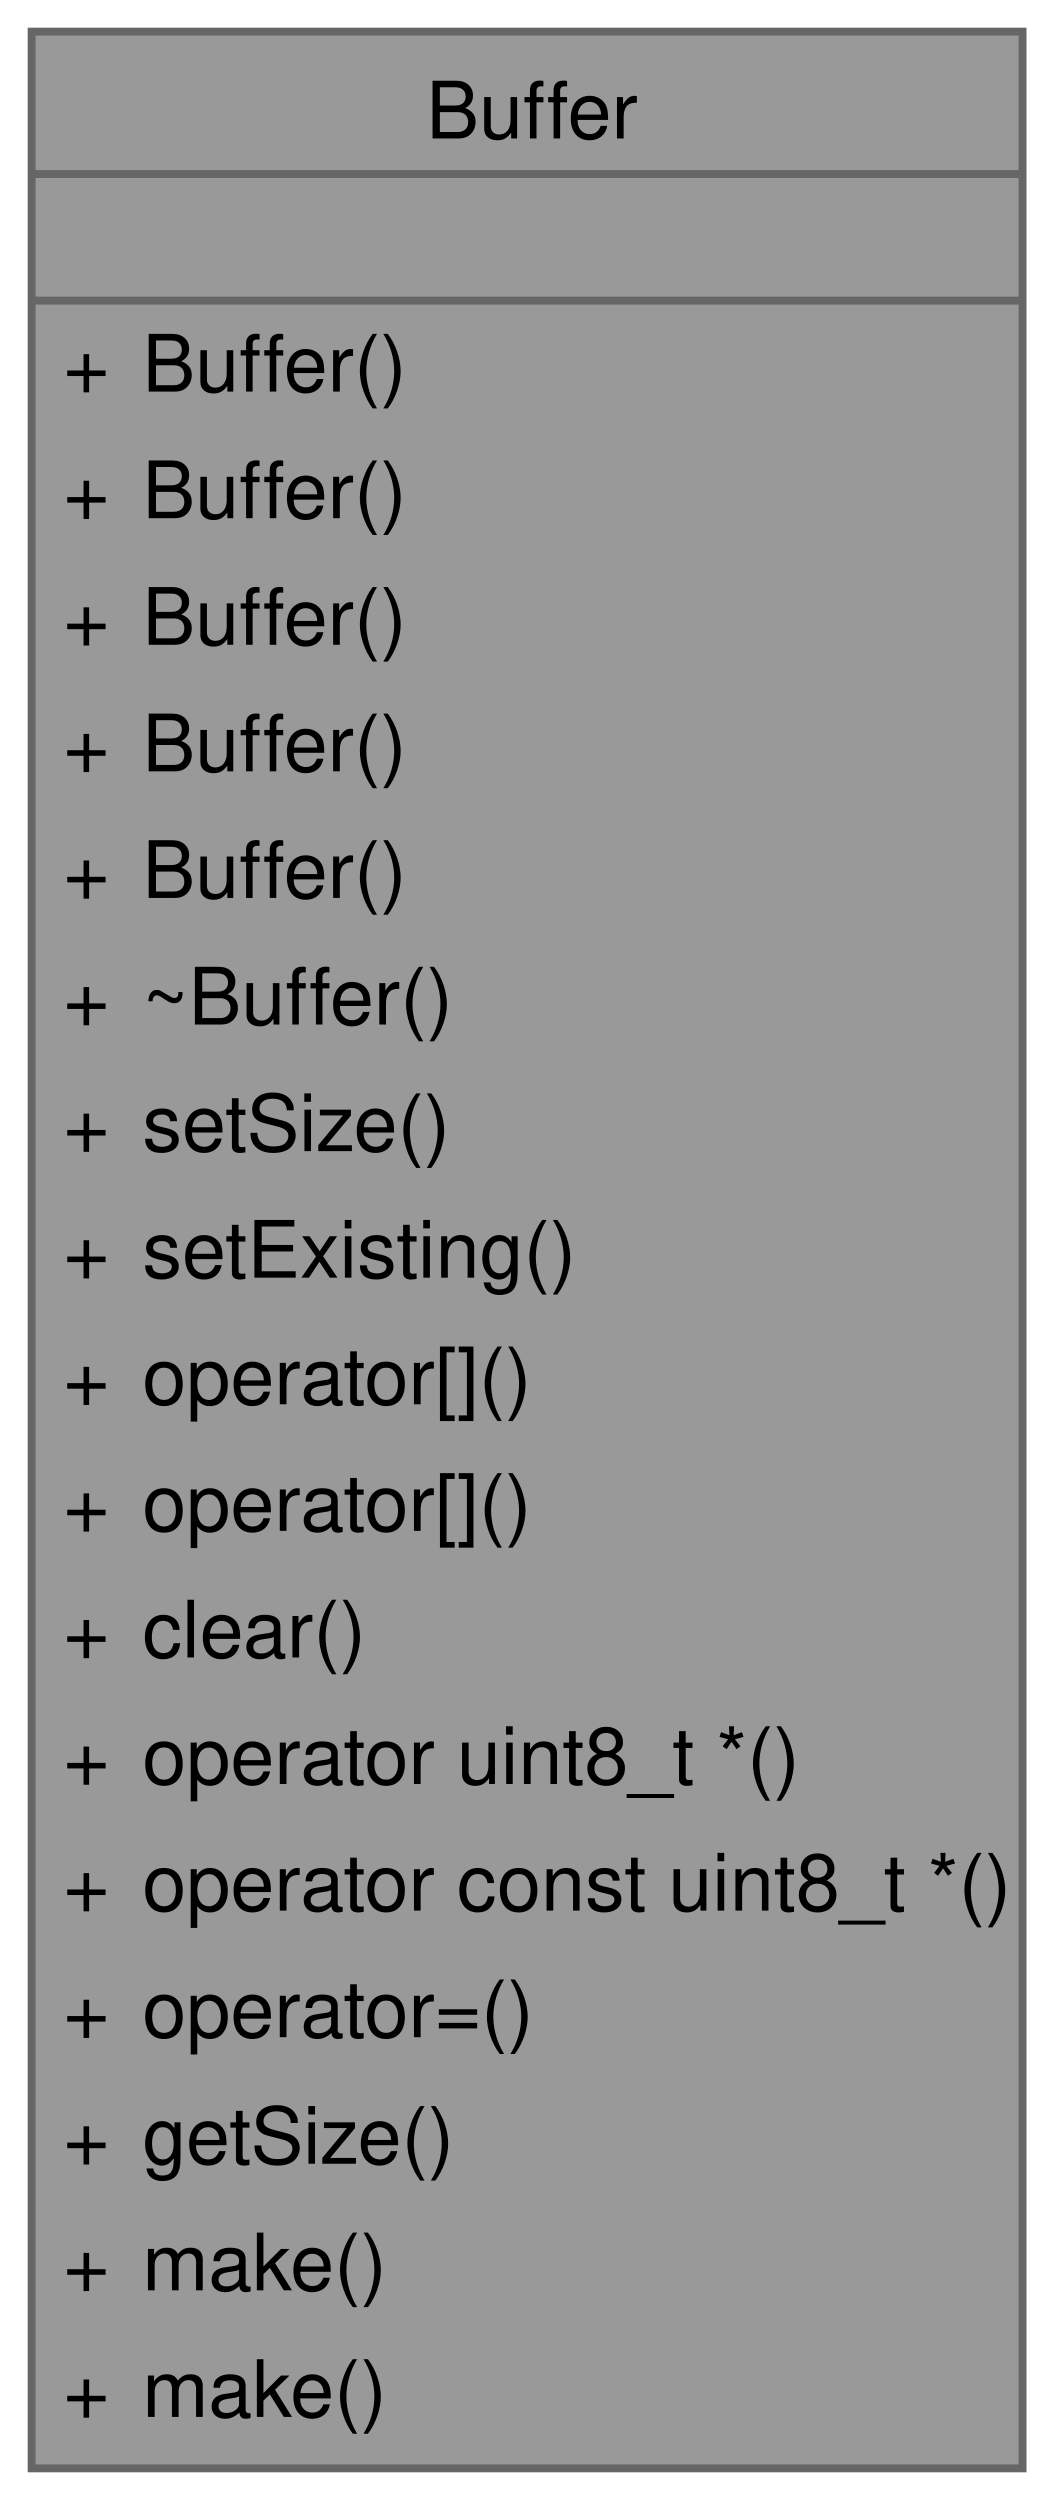
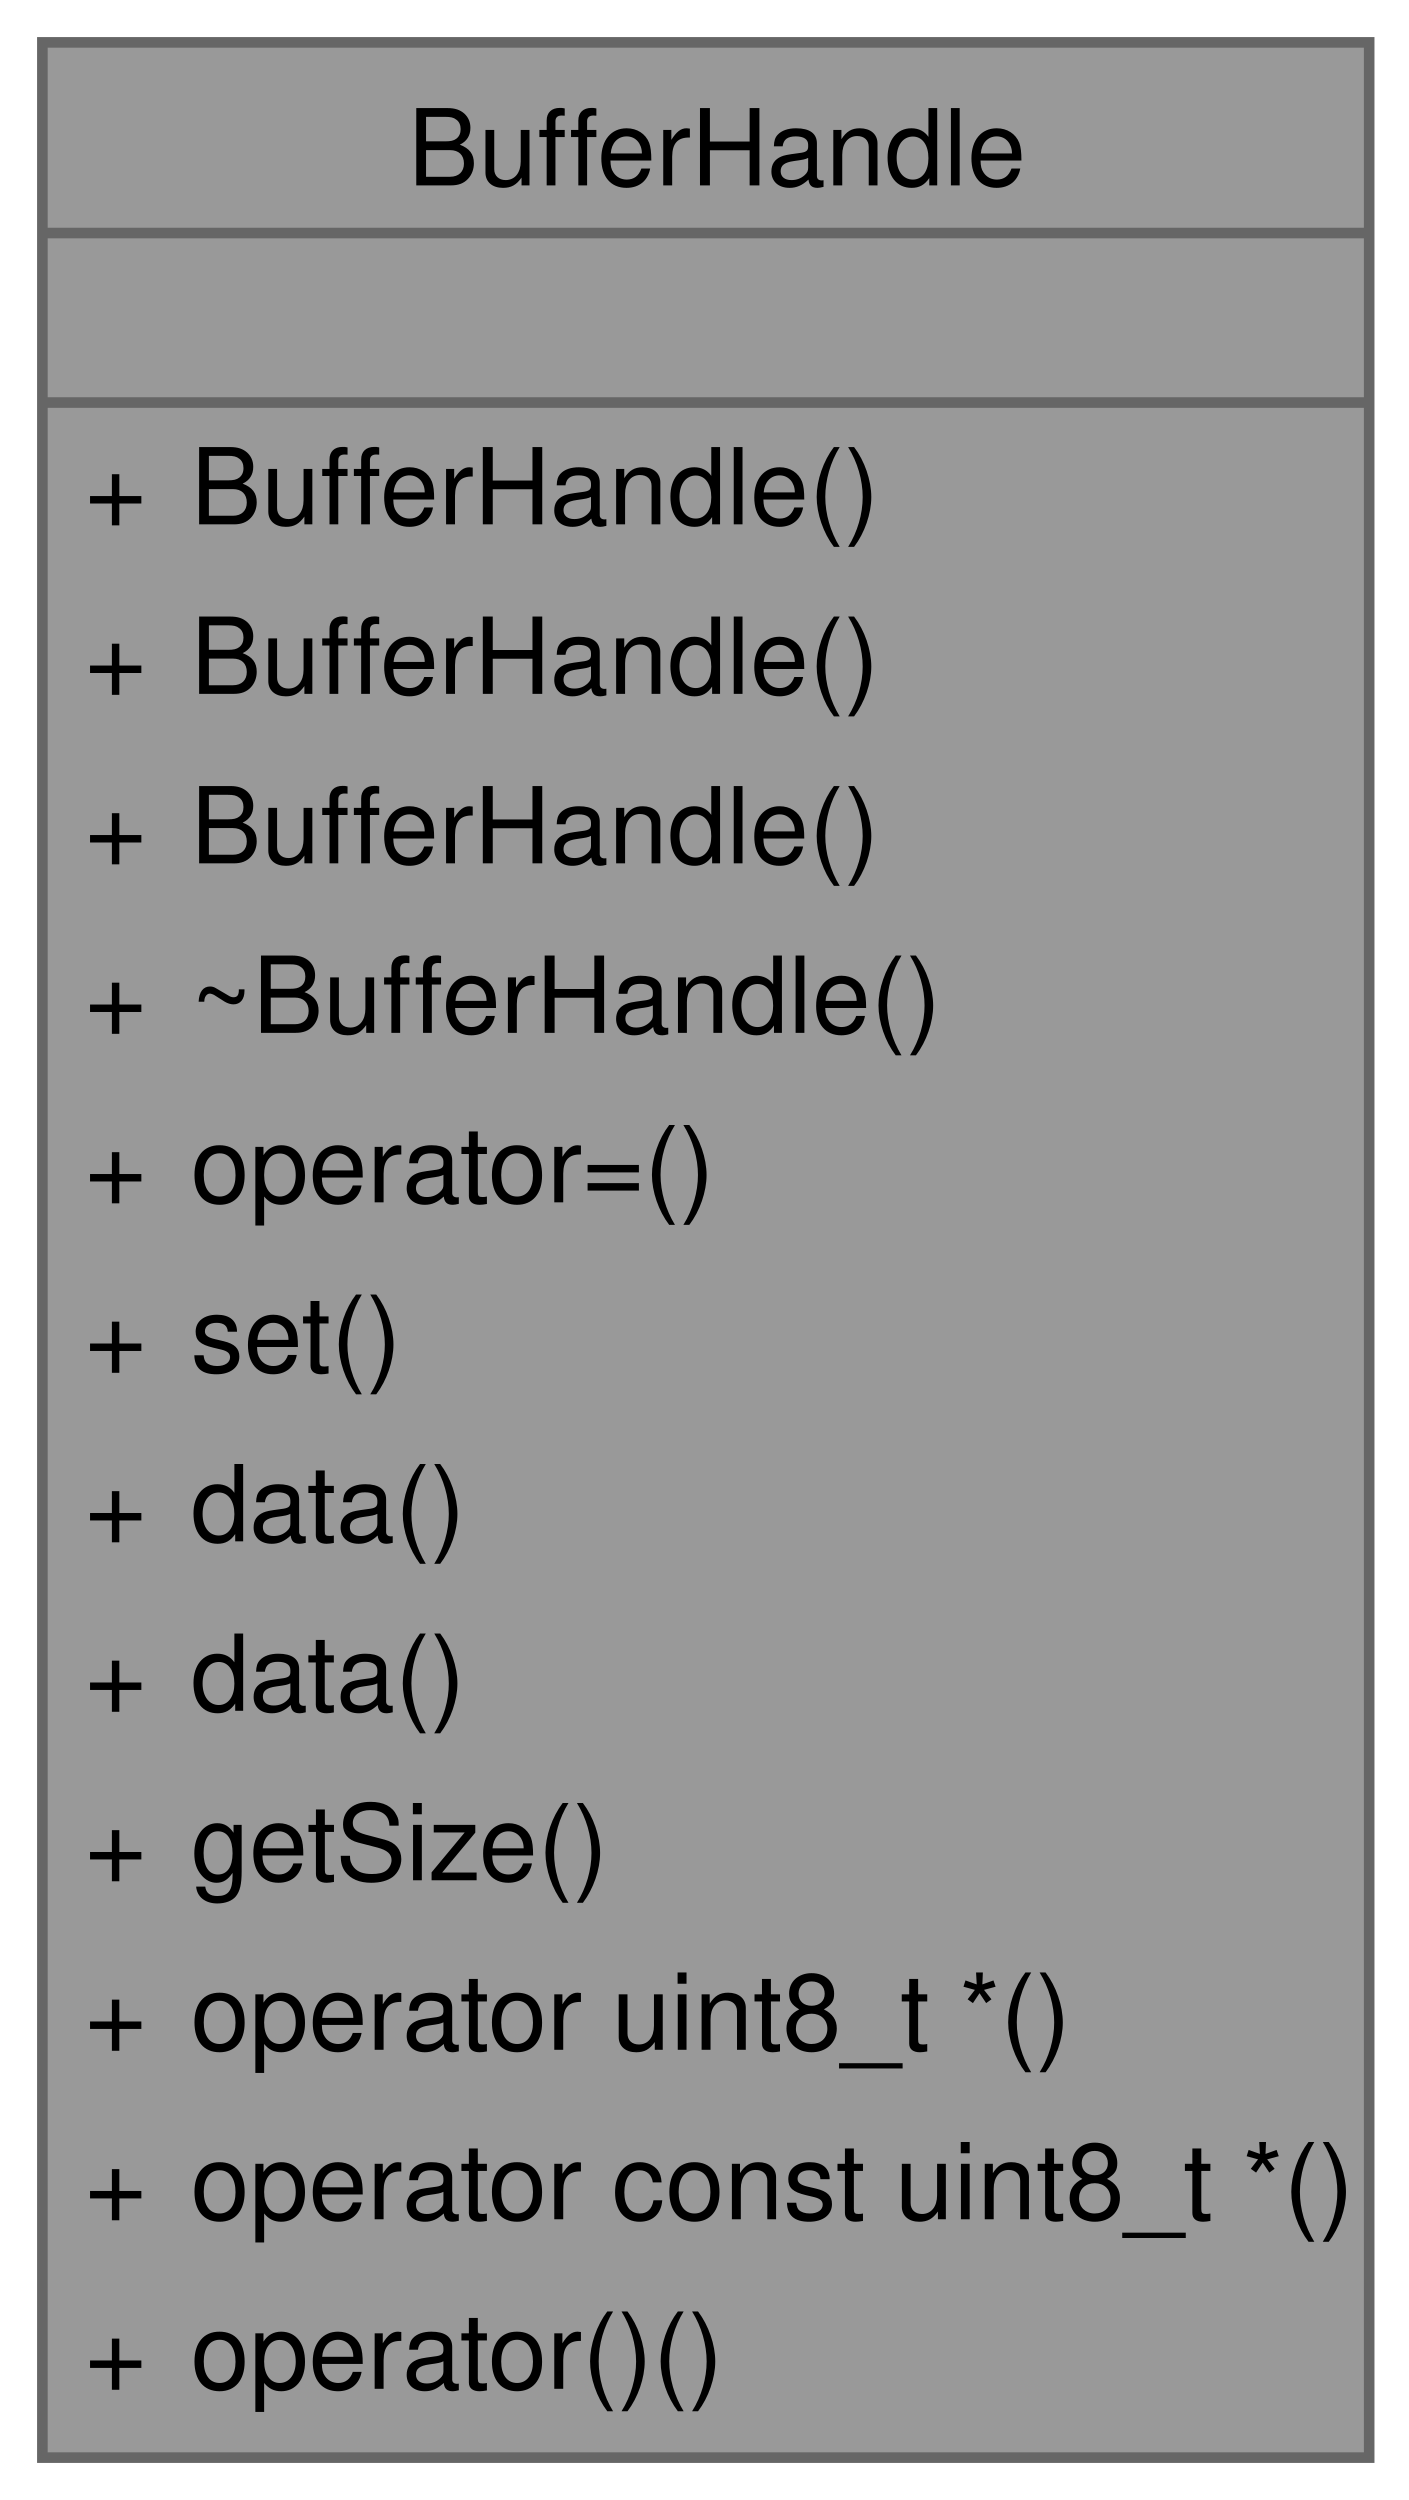
- <svg xmlns="http://www.w3.org/2000/svg" xmlns:xlink="http://www.w3.org/1999/xlink" width="133pt" height="316pt" viewBox="0.00 0.00 133.00 316.00">
-   <g id="graph0" class="graph" transform="scale(1 1) rotate(0) translate(4 312)">
+ <svg xmlns="http://www.w3.org/2000/svg" xmlns:xlink="http://www.w3.org/1999/xlink" width="133pt" height="236pt" viewBox="0.00 0.00 133.00 236.00">
+   <g id="graph0" class="graph" transform="scale(1 1) rotate(0) translate(4 232)">
    <g id="Node000001" class="node">
      <g id="a_Node000001">
-         <a xlink:title="Buffer class for managing dynamic byte arrays.">
-           <polygon fill="#999999" stroke="none" points="125.25,-308 0,-308 0,0 125.25,0 125.25,-308" />
-           <text xml:space="preserve" text-anchor="start" x="49.88" y="-294.5" font-family="Helvetica,sans-Serif" font-size="10.00">Buffer</text>
-           <text xml:space="preserve" text-anchor="start" x="61.12" y="-278.5" font-family="Helvetica,sans-Serif" font-size="10.00"> </text>
-           <text xml:space="preserve" text-anchor="start" x="4" y="-262.5" font-family="Helvetica,sans-Serif" font-size="10.00">+</text>
-           <text xml:space="preserve" text-anchor="start" x="14" y="-262.5" font-family="Helvetica,sans-Serif" font-size="10.00">Buffer()</text>
-           <text xml:space="preserve" text-anchor="start" x="4" y="-246.5" font-family="Helvetica,sans-Serif" font-size="10.00">+</text>
-           <text xml:space="preserve" text-anchor="start" x="14" y="-246.5" font-family="Helvetica,sans-Serif" font-size="10.00">Buffer()</text>
-           <text xml:space="preserve" text-anchor="start" x="4" y="-230.5" font-family="Helvetica,sans-Serif" font-size="10.00">+</text>
-           <text xml:space="preserve" text-anchor="start" x="14" y="-230.5" font-family="Helvetica,sans-Serif" font-size="10.00">Buffer()</text>
-           <text xml:space="preserve" text-anchor="start" x="4" y="-214.5" font-family="Helvetica,sans-Serif" font-size="10.00">+</text>
-           <text xml:space="preserve" text-anchor="start" x="14" y="-214.5" font-family="Helvetica,sans-Serif" font-size="10.00">Buffer()</text>
-           <text xml:space="preserve" text-anchor="start" x="4" y="-198.5" font-family="Helvetica,sans-Serif" font-size="10.00">+</text>
-           <text xml:space="preserve" text-anchor="start" x="14" y="-198.5" font-family="Helvetica,sans-Serif" font-size="10.00">Buffer()</text>
+         <a xlink:title="BufferHandle class for managing uint8_t buffers.">
+           <polygon fill="#999999" stroke="none" points="125.25,-228 0,-228 0,0 125.25,0 125.25,-228" />
+           <text xml:space="preserve" text-anchor="start" x="34.5" y="-214.5" font-family="Helvetica,sans-Serif" font-size="10.00">BufferHandle</text>
+           <text xml:space="preserve" text-anchor="start" x="61.12" y="-198.5" font-family="Helvetica,sans-Serif" font-size="10.00"> </text>
          <text xml:space="preserve" text-anchor="start" x="4" y="-182.5" font-family="Helvetica,sans-Serif" font-size="10.00">+</text>
-           <text xml:space="preserve" text-anchor="start" x="14" y="-182.5" font-family="Helvetica,sans-Serif" font-size="10.00">~Buffer()</text>
+           <text xml:space="preserve" text-anchor="start" x="14" y="-182.5" font-family="Helvetica,sans-Serif" font-size="10.00">BufferHandle()</text>
          <text xml:space="preserve" text-anchor="start" x="4" y="-166.5" font-family="Helvetica,sans-Serif" font-size="10.00">+</text>
-           <text xml:space="preserve" text-anchor="start" x="14" y="-166.5" font-family="Helvetica,sans-Serif" font-size="10.00">setSize()</text>
+           <text xml:space="preserve" text-anchor="start" x="14" y="-166.5" font-family="Helvetica,sans-Serif" font-size="10.00">BufferHandle()</text>
          <text xml:space="preserve" text-anchor="start" x="4" y="-150.5" font-family="Helvetica,sans-Serif" font-size="10.00">+</text>
-           <text xml:space="preserve" text-anchor="start" x="14" y="-150.5" font-family="Helvetica,sans-Serif" font-size="10.00">setExisting()</text>
+           <text xml:space="preserve" text-anchor="start" x="14" y="-150.5" font-family="Helvetica,sans-Serif" font-size="10.00">BufferHandle()</text>
          <text xml:space="preserve" text-anchor="start" x="4" y="-134.5" font-family="Helvetica,sans-Serif" font-size="10.00">+</text>
-           <text xml:space="preserve" text-anchor="start" x="14" y="-134.5" font-family="Helvetica,sans-Serif" font-size="10.00">operator[]()</text>
+           <text xml:space="preserve" text-anchor="start" x="14" y="-134.5" font-family="Helvetica,sans-Serif" font-size="10.00">~BufferHandle()</text>
          <text xml:space="preserve" text-anchor="start" x="4" y="-118.5" font-family="Helvetica,sans-Serif" font-size="10.00">+</text>
-           <text xml:space="preserve" text-anchor="start" x="14" y="-118.5" font-family="Helvetica,sans-Serif" font-size="10.00">operator[]()</text>
+           <text xml:space="preserve" text-anchor="start" x="14" y="-118.5" font-family="Helvetica,sans-Serif" font-size="10.00">operator=()</text>
          <text xml:space="preserve" text-anchor="start" x="4" y="-102.5" font-family="Helvetica,sans-Serif" font-size="10.00">+</text>
-           <text xml:space="preserve" text-anchor="start" x="14" y="-102.5" font-family="Helvetica,sans-Serif" font-size="10.00">clear()</text>
+           <text xml:space="preserve" text-anchor="start" x="14" y="-102.5" font-family="Helvetica,sans-Serif" font-size="10.00">set()</text>
          <text xml:space="preserve" text-anchor="start" x="4" y="-86.5" font-family="Helvetica,sans-Serif" font-size="10.00">+</text>
-           <text xml:space="preserve" text-anchor="start" x="14" y="-86.5" font-family="Helvetica,sans-Serif" font-size="10.00">operator uint8_t *()</text>
+           <text xml:space="preserve" text-anchor="start" x="14" y="-86.5" font-family="Helvetica,sans-Serif" font-size="10.00">data()</text>
          <text xml:space="preserve" text-anchor="start" x="4" y="-70.5" font-family="Helvetica,sans-Serif" font-size="10.00">+</text>
-           <text xml:space="preserve" text-anchor="start" x="14" y="-70.5" font-family="Helvetica,sans-Serif" font-size="10.00">operator const uint8_t *()</text>
+           <text xml:space="preserve" text-anchor="start" x="14" y="-70.5" font-family="Helvetica,sans-Serif" font-size="10.00">data()</text>
          <text xml:space="preserve" text-anchor="start" x="4" y="-54.5" font-family="Helvetica,sans-Serif" font-size="10.00">+</text>
-           <text xml:space="preserve" text-anchor="start" x="14" y="-54.5" font-family="Helvetica,sans-Serif" font-size="10.00">operator=()</text>
+           <text xml:space="preserve" text-anchor="start" x="14" y="-54.5" font-family="Helvetica,sans-Serif" font-size="10.00">getSize()</text>
          <text xml:space="preserve" text-anchor="start" x="4" y="-38.5" font-family="Helvetica,sans-Serif" font-size="10.00">+</text>
-           <text xml:space="preserve" text-anchor="start" x="14" y="-38.5" font-family="Helvetica,sans-Serif" font-size="10.00">getSize()</text>
+           <text xml:space="preserve" text-anchor="start" x="14" y="-38.5" font-family="Helvetica,sans-Serif" font-size="10.00">operator uint8_t *()</text>
          <text xml:space="preserve" text-anchor="start" x="4" y="-22.5" font-family="Helvetica,sans-Serif" font-size="10.00">+</text>
-           <text xml:space="preserve" text-anchor="start" x="14" y="-22.5" font-family="Helvetica,sans-Serif" font-size="10.00">make()</text>
+           <text xml:space="preserve" text-anchor="start" x="14" y="-22.5" font-family="Helvetica,sans-Serif" font-size="10.00">operator const uint8_t *()</text>
          <text xml:space="preserve" text-anchor="start" x="4" y="-6.5" font-family="Helvetica,sans-Serif" font-size="10.00">+</text>
-           <text xml:space="preserve" text-anchor="start" x="14" y="-6.5" font-family="Helvetica,sans-Serif" font-size="10.00">make()</text>
-           <polygon fill="#666666" stroke="#666666" points="0,-290 0,-290 125.25,-290 125.25,-290 0,-290" />
-           <polygon fill="#666666" stroke="#666666" points="0,-274 0,-274 125.25,-274 125.25,-274 0,-274" />
-           <polygon fill="none" stroke="#666666" points="0,0 0,-308 125.25,-308 125.25,0 0,0" />
+           <text xml:space="preserve" text-anchor="start" x="14" y="-6.5" font-family="Helvetica,sans-Serif" font-size="10.00">operator()()</text>
+           <polygon fill="#666666" stroke="#666666" points="0,-210 0,-210 125.25,-210 125.25,-210 0,-210" />
+           <polygon fill="#666666" stroke="#666666" points="0,-194 0,-194 125.25,-194 125.25,-194 0,-194" />
+           <polygon fill="none" stroke="#666666" points="0,0 0,-228 125.25,-228 125.25,0 0,0" />
        </a>
      </g>
    </g>
  </g>
</svg>
